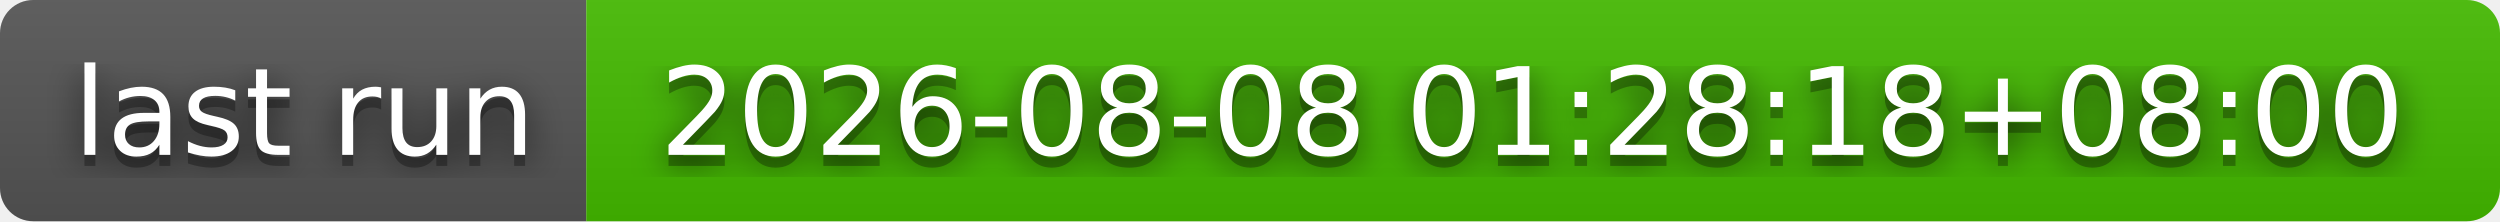
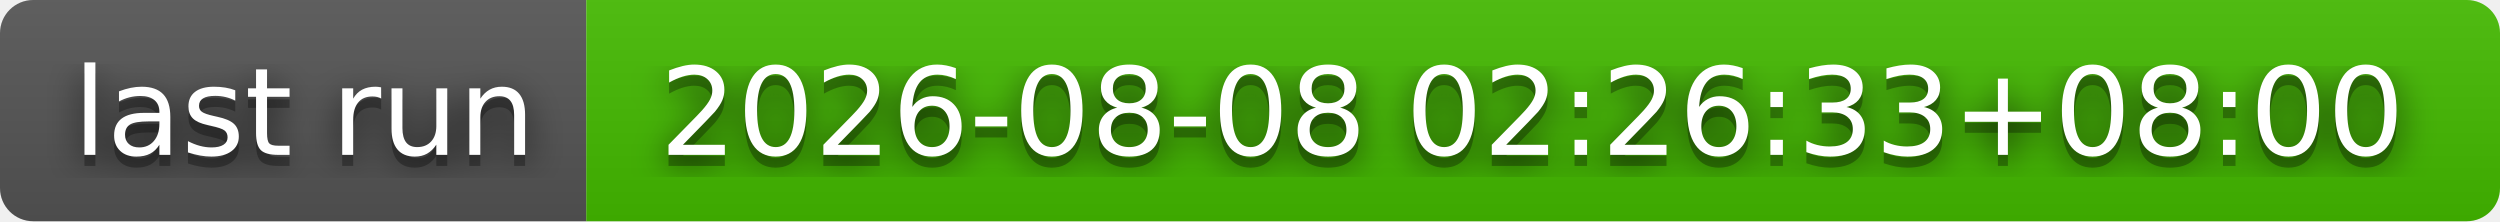
- <svg xmlns="http://www.w3.org/2000/svg" width="226" height="20" role="img" aria-label="last run: 2026-08-08 01:28:18+08:00">
+ <svg xmlns="http://www.w3.org/2000/svg" width="226" height="20" role="img" aria-label="last run: 2026-08-08 02:26:33+08:00">
  <filter id="blur">
    <feGaussianBlur stdDeviation="16" />
  </filter>
  <linearGradient id="s" x2="0" y2="100%">
    <stop offset="0" stop-color="#bbb" stop-opacity=".1" />
    <stop offset="1" stop-opacity=".1" />
  </linearGradient>
  <clipPath id="r">
    <rect width="226" height="20" rx="3" />
  </clipPath>
  <g clip-path="url(#r)">
    <rect width="53" height="20" fill="#555" />
    <rect x="53" width="173" height="20" fill="#4b0" />
    <rect width="226" height="20" fill="url(#s)" />
  </g>
  <g fill="#fff" text-anchor="middle" font-family="Verdana,Geneva,DejaVu Sans,sans-serif" text-rendering="geometricPrecision" font-size="110">
    <g transform="scale(.1)">
      <g aria-hidden="true" fill="#010101">
        <text x="275" y="150" fill-opacity=".8" filter="url(#blur)" textLength="430">last run</text>
        <text x="275" y="150" fill-opacity=".3" textLength="430">last run</text>
      </g>
      <text x="275" y="140" textLength="430">last run</text>
    </g>
    <g transform="scale(.1)">
      <g aria-hidden="true" fill="#010101">
-         <text x="1385" y="150" fill-opacity=".8" filter="url(#blur)" textLength="1630">2026-08-08 01:28:18+08:00</text>
-         <text x="1385" y="150" fill-opacity=".3" textLength="1630">2026-08-08 01:28:18+08:00</text>
+         <text x="1385" y="150" fill-opacity=".8" filter="url(#blur)" textLength="1630">2026-08-08 02:26:33+08:00</text>
+         <text x="1385" y="150" fill-opacity=".3" textLength="1630">2026-08-08 02:26:33+08:00</text>
      </g>
-       <text x="1385" y="140" textLength="1630">2026-08-08 01:28:18+08:00</text>
+       <text x="1385" y="140" textLength="1630">2026-08-08 02:26:33+08:00</text>
    </g>
  </g>
</svg>
